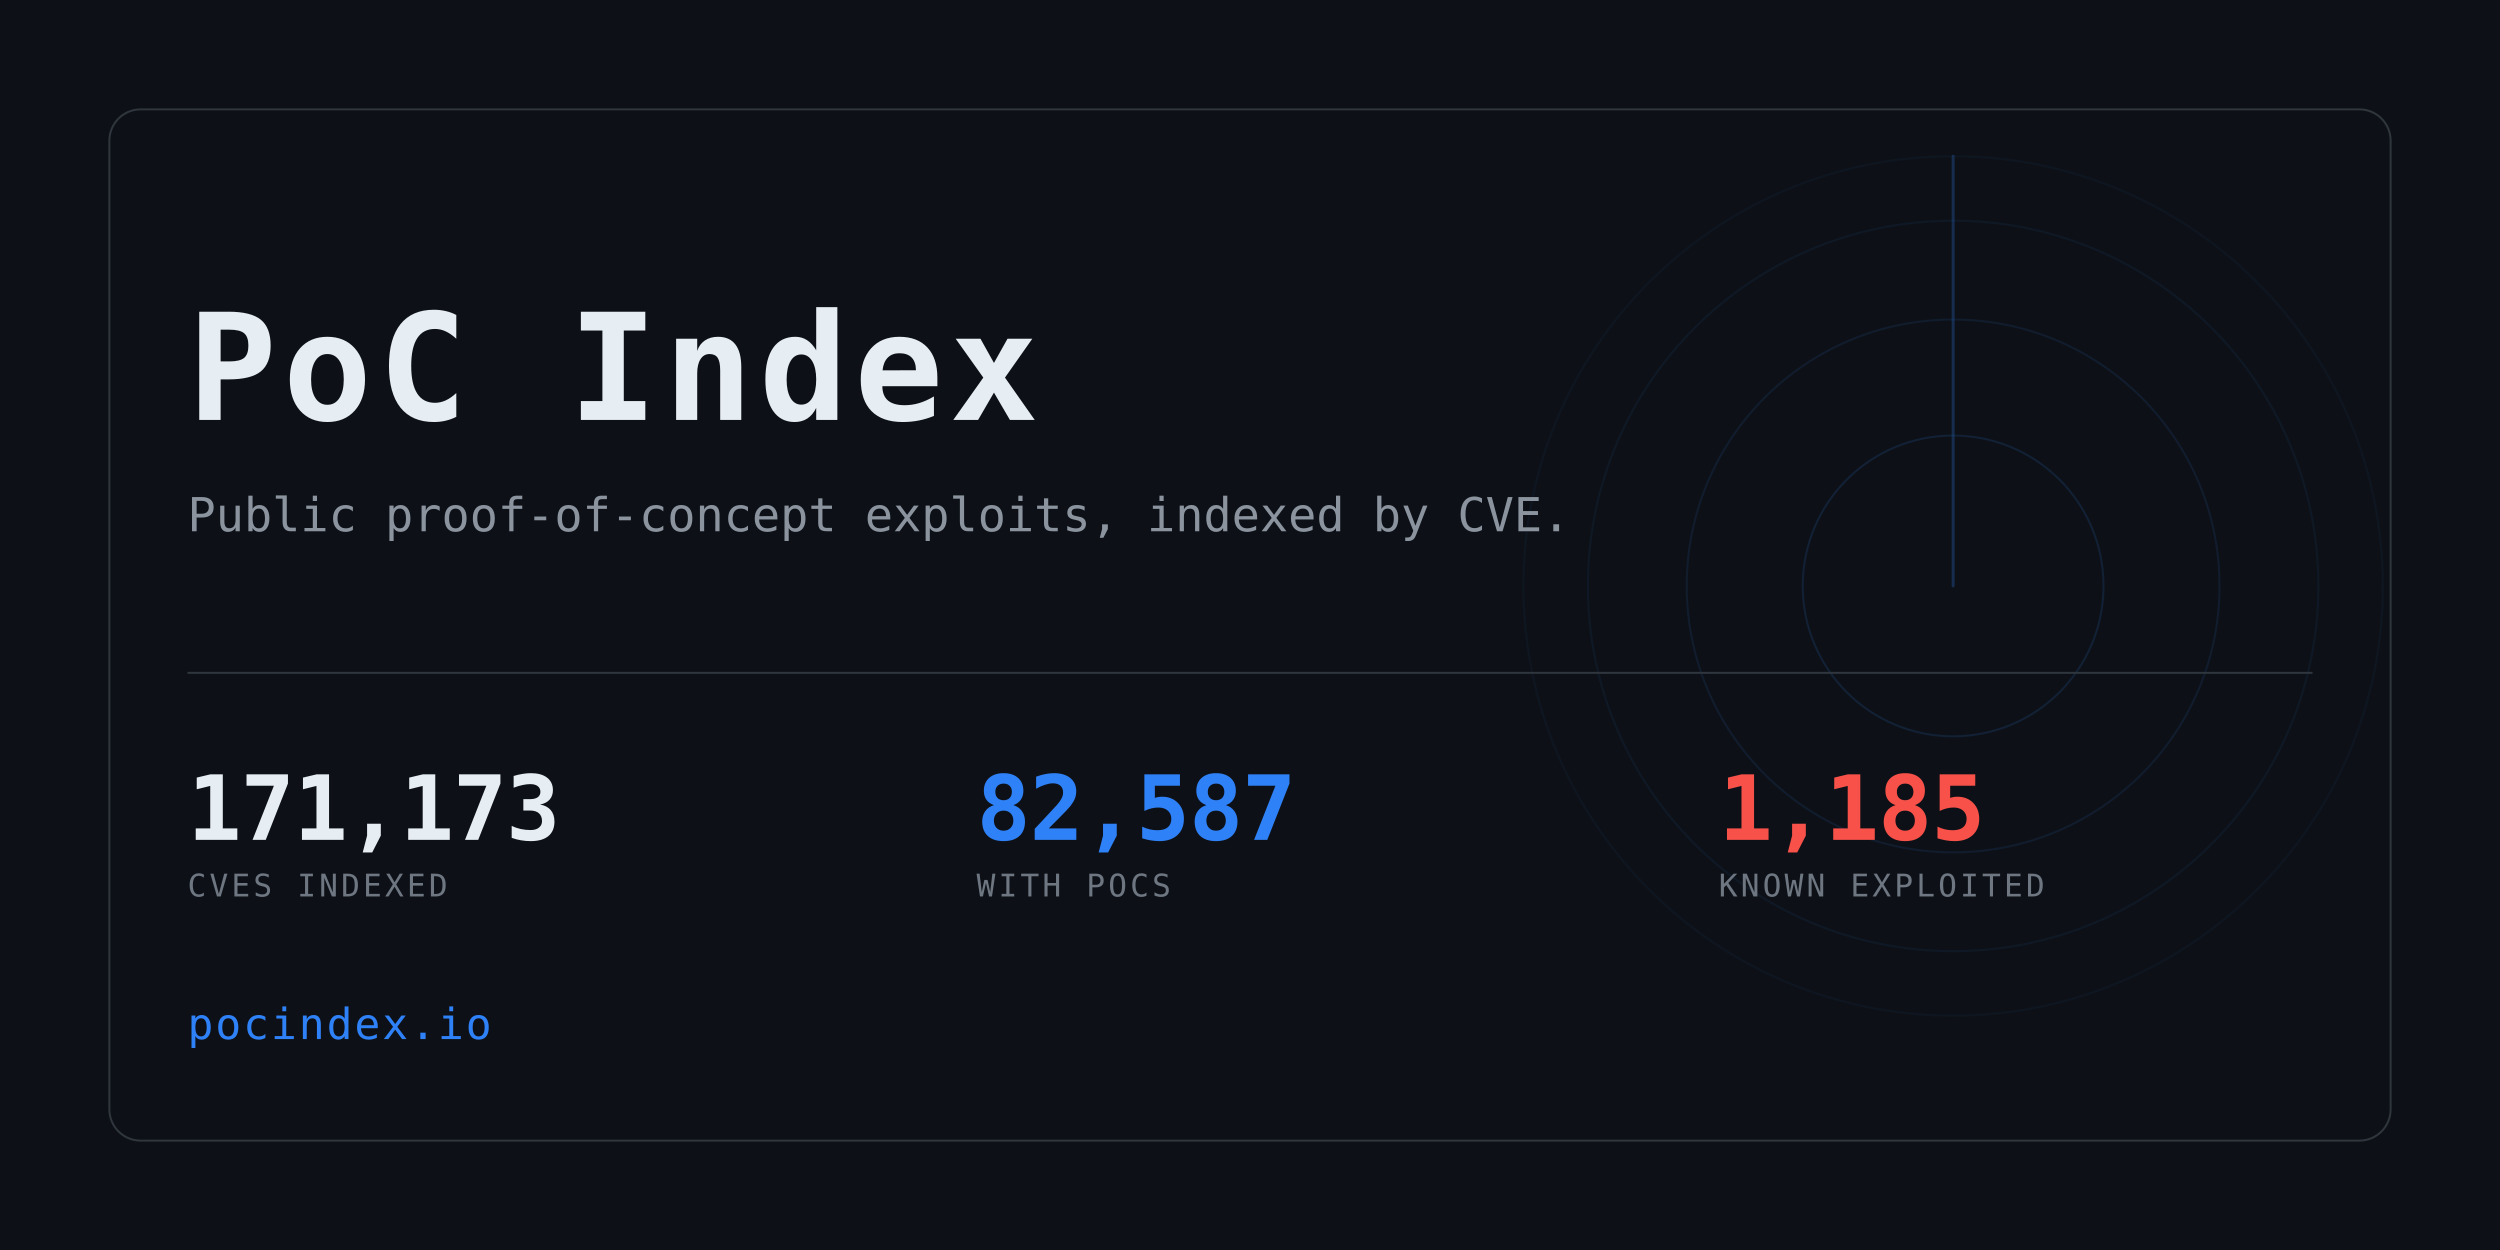
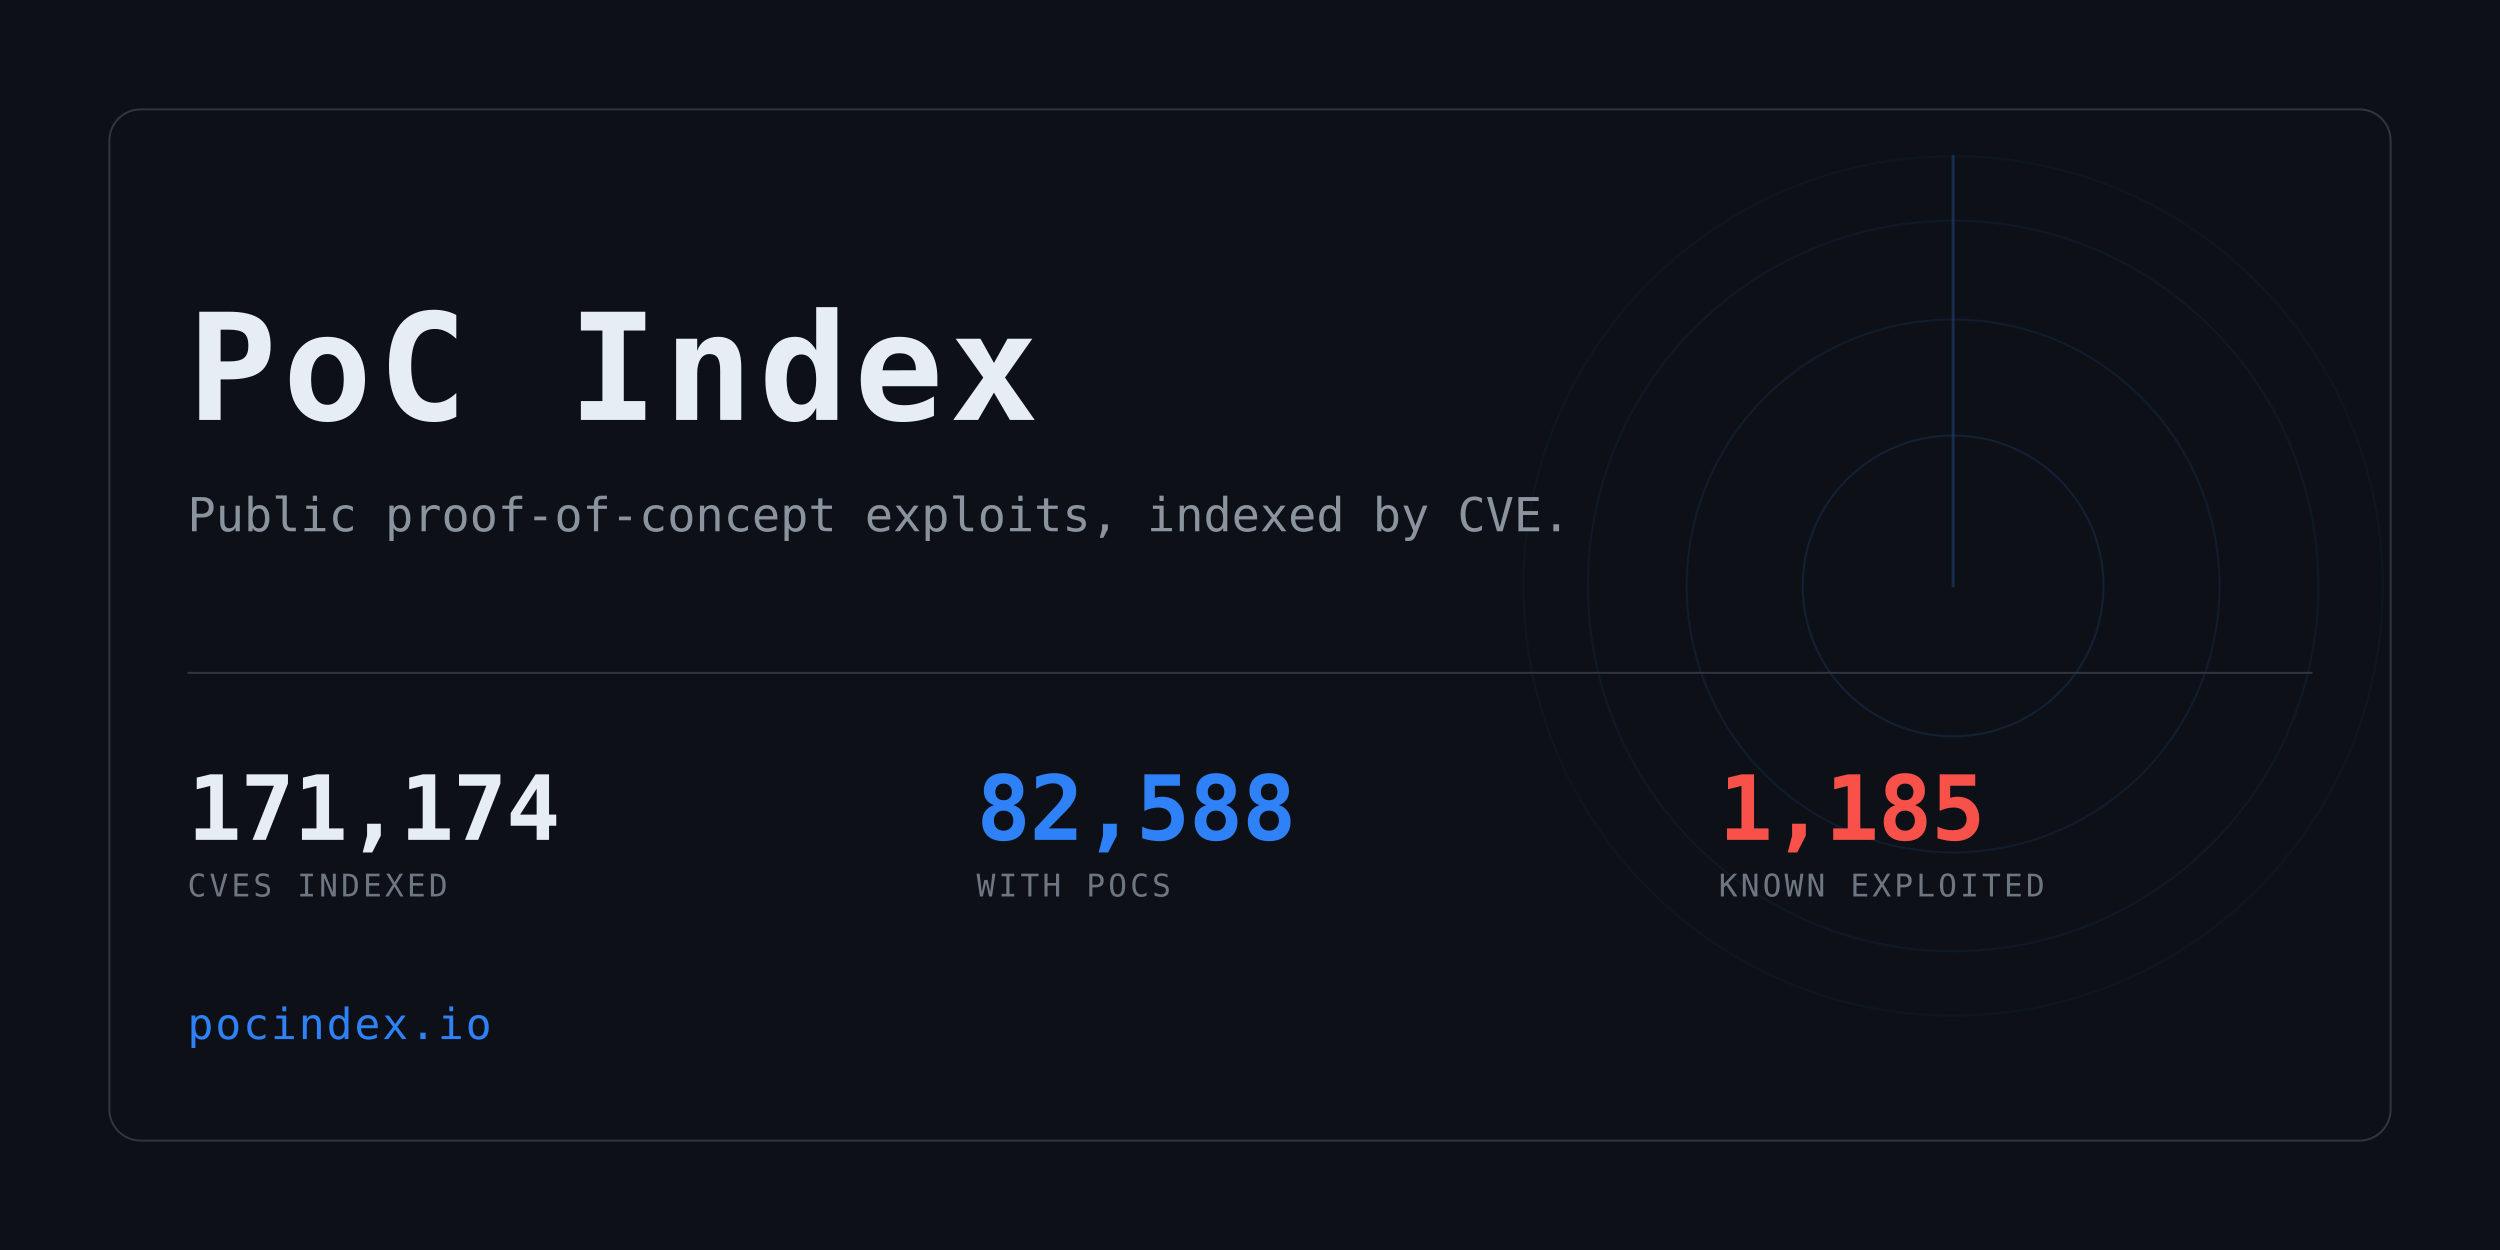
<svg xmlns="http://www.w3.org/2000/svg" width="1280" height="640" viewBox="0 0 1280 640" role="img" aria-label="PoC Index">
  <clipPath id="card">
    <rect x="56" y="56" width="1168" height="528" rx="16" />
  </clipPath>
  <rect width="1280" height="640" fill="#0d1117" />
  <g clip-path="url(#card)" opacity="0.6">
    <g>
      <circle cx="1000" cy="300" r="77.0" fill="none" stroke="#2f81f7" stroke-width="1" opacity="0.234" />
      <circle cx="1000" cy="300" r="136.4" fill="none" stroke="#2f81f7" stroke-width="1" opacity="0.169" />
      <circle cx="1000" cy="300" r="187.0" fill="none" stroke="#2f81f7" stroke-width="1" opacity="0.117" />
      <circle cx="1000" cy="300" r="220.0" fill="none" stroke="#2f81f7" stroke-width="1" opacity="0.078" />
      <line x1="1000" y1="300" x2="1000" y2="80.0" stroke="#2f81f7" stroke-width="1.5" stroke-linecap="round" opacity="0.416">
        <animateTransform attributeName="transform" type="rotate" from="0 1000 300" to="360 1000 300" dur="8s" repeatCount="indefinite" />
      </line>
    </g>
  </g>
  <rect x="56" y="56" width="1168" height="528" rx="16" fill="none" stroke="#30363d" />
  <text x="96" y="215" font-family="ui-monospace,SFMono-Regular,Menlo,Consolas,monospace" font-size="76" font-weight="700" fill="#e6edf3" letter-spacing="3">PoC Index</text>
  <text x="96" y="272" font-family="ui-monospace,SFMono-Regular,Menlo,Consolas,monospace" font-size="24" fill="#8b949e">
    Public proof-of-concept exploits, indexed by CVE.</text>
  <rect x="96" y="344" width="1088" height="1" fill="#30363d" />
-   <text x="96" y="430" font-family="ui-monospace,SFMono-Regular,Menlo,Consolas,monospace" font-size="46" font-weight="700" fill="#e6edf3" letter-spacing="-0.5">171,173</text>
+   <text x="96" y="430" font-family="ui-monospace,SFMono-Regular,Menlo,Consolas,monospace" font-size="46" font-weight="700" fill="#e6edf3" letter-spacing="-0.5">171,174</text>
  <text x="96" y="459" font-family="ui-monospace,SFMono-Regular,Menlo,Consolas,monospace" font-size="16" fill="#6e7681" letter-spacing="1.6">CVES INDEXED</text>
-   <text x="500" y="430" font-family="ui-monospace,SFMono-Regular,Menlo,Consolas,monospace" font-size="46" font-weight="700" fill="#2f81f7" letter-spacing="-0.5">82,587</text>
+   <text x="500" y="430" font-family="ui-monospace,SFMono-Regular,Menlo,Consolas,monospace" font-size="46" font-weight="700" fill="#2f81f7" letter-spacing="-0.5">82,588</text>
  <text x="500" y="459" font-family="ui-monospace,SFMono-Regular,Menlo,Consolas,monospace" font-size="16" fill="#6e7681" letter-spacing="1.6">WITH POCS</text>
  <text x="880" y="430" font-family="ui-monospace,SFMono-Regular,Menlo,Consolas,monospace" font-size="46" font-weight="700" fill="#f85149" letter-spacing="-0.5">1,185</text>
  <text x="880" y="459" font-family="ui-monospace,SFMono-Regular,Menlo,Consolas,monospace" font-size="16" fill="#6e7681" letter-spacing="1.6">KNOWN EXPLOITED</text>
  <text x="96" y="532" font-family="ui-monospace,SFMono-Regular,Menlo,Consolas,monospace" font-size="22" fill="#2f81f7" letter-spacing="1">pocindex.io</text>
</svg>
